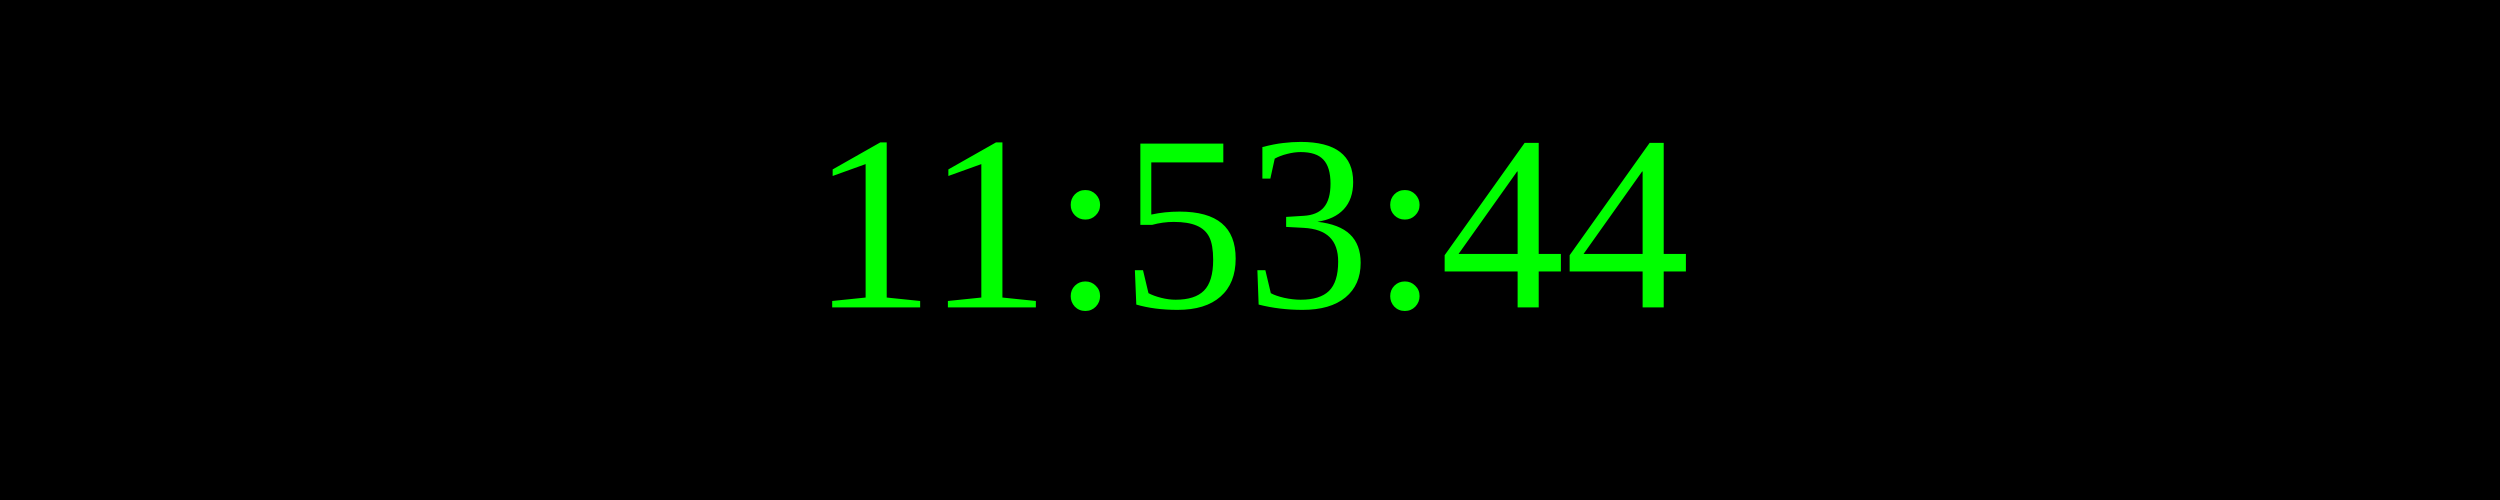
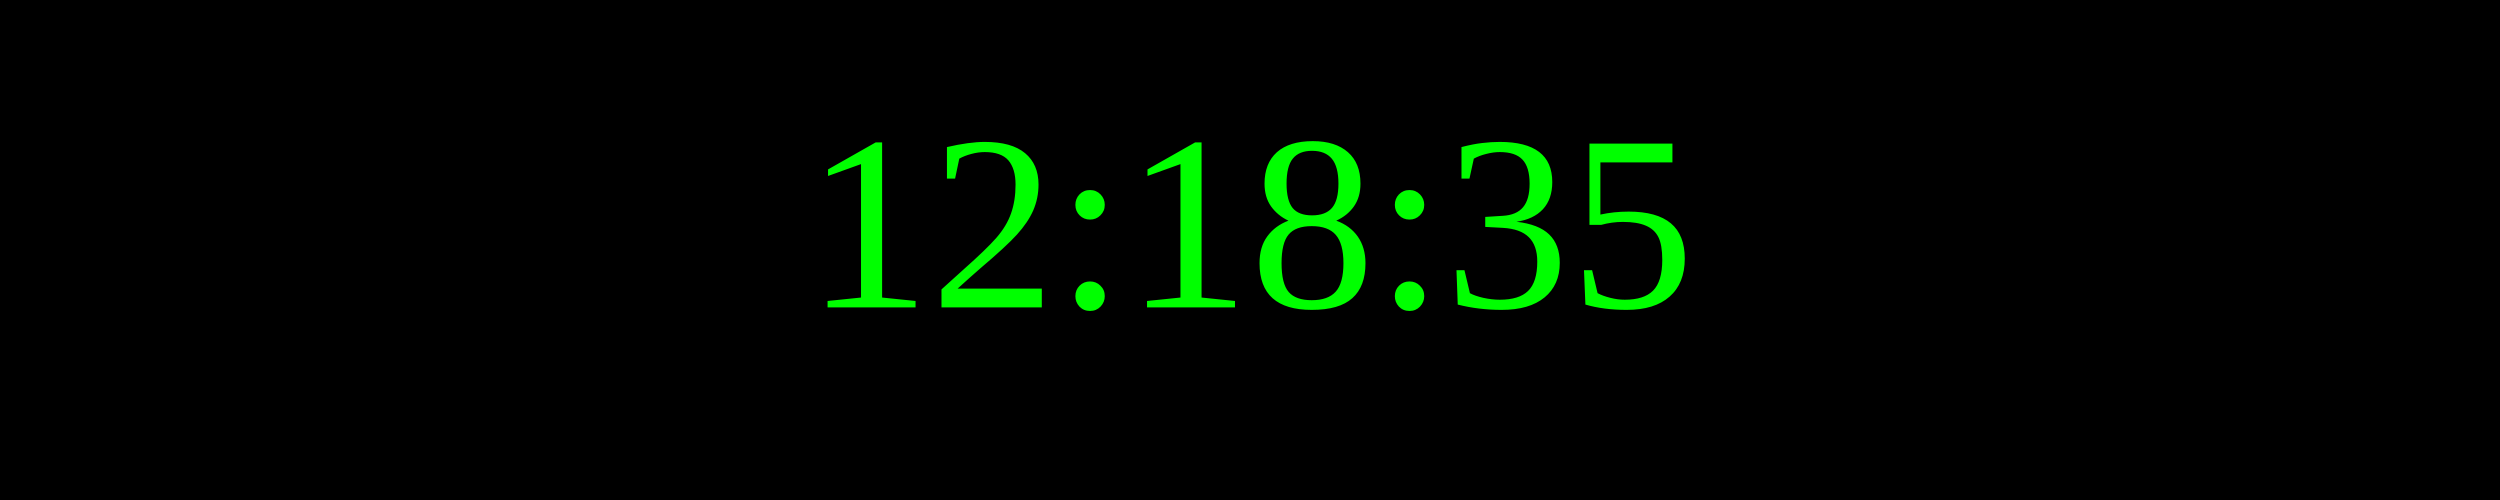
<svg xmlns="http://www.w3.org/2000/svg" width="250" height="50">
  <rect width="100%" height="100%" fill="black" />
  <text x="50%" y="50%" font-size="25" fill="lime" text-anchor="middle" dominant-baseline="middle">
- 11:53:44
+ 12:18:35
</text>
</svg>
